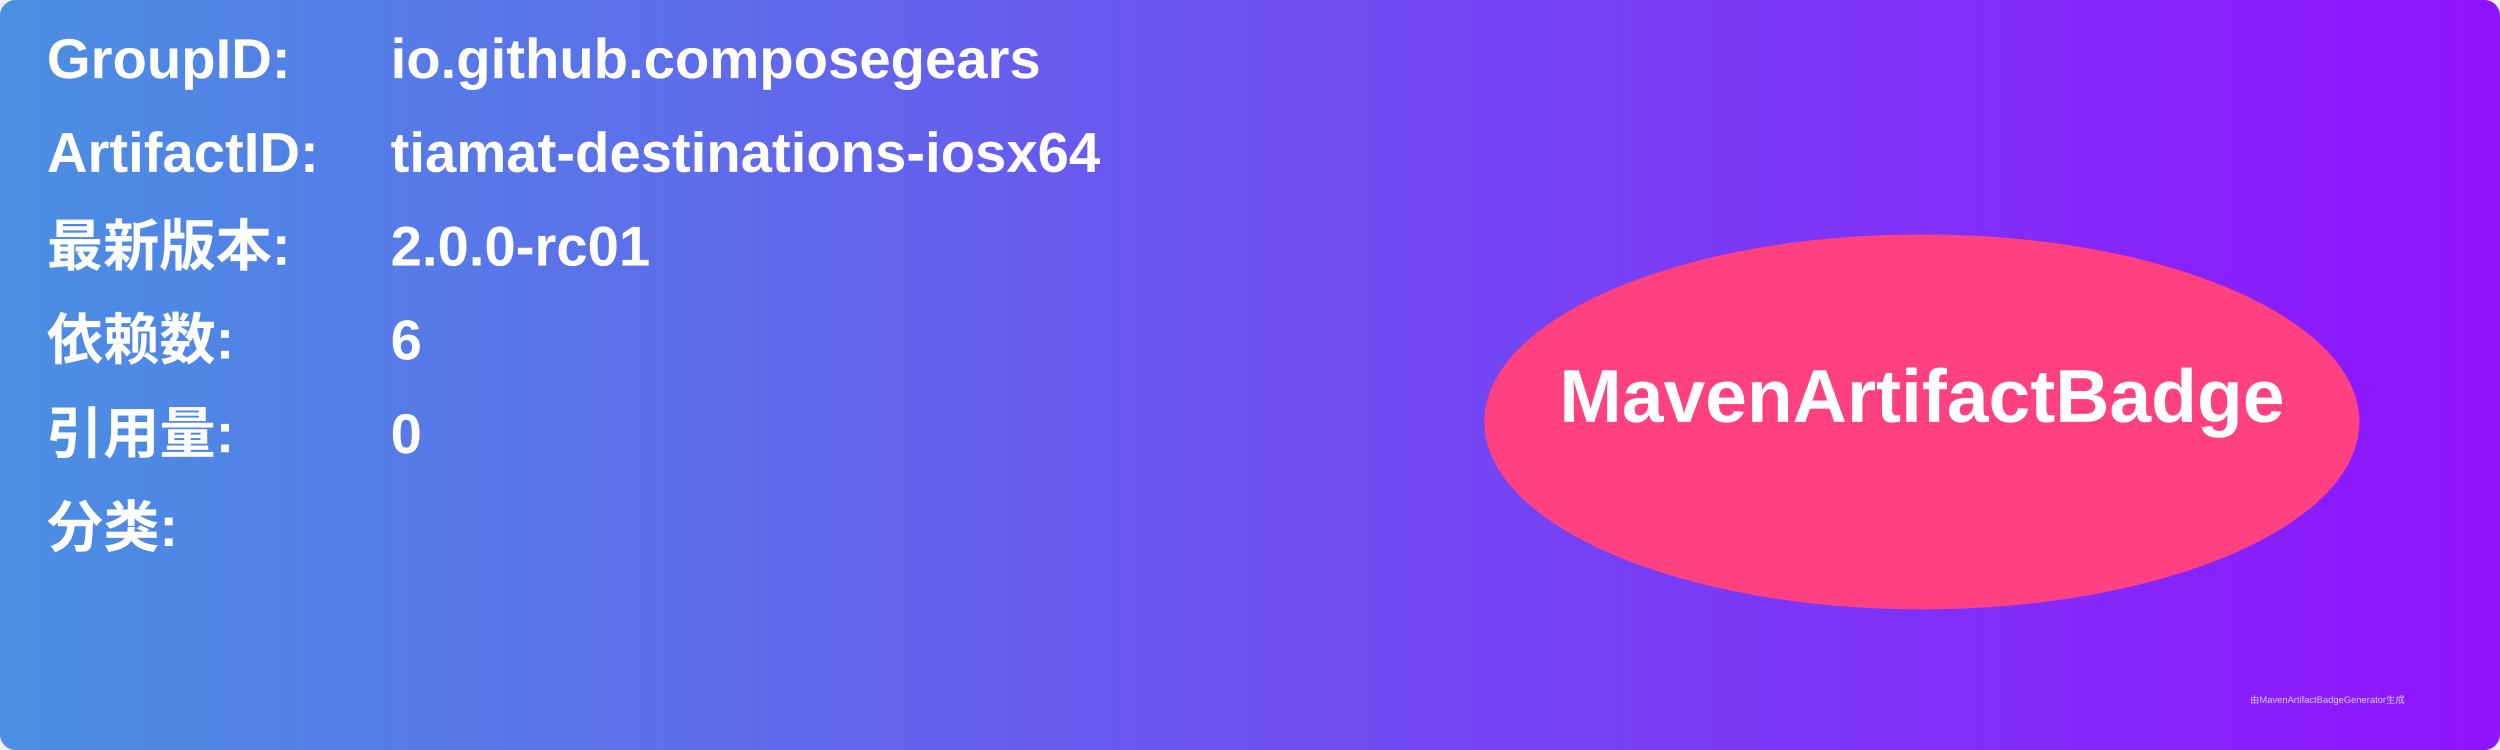
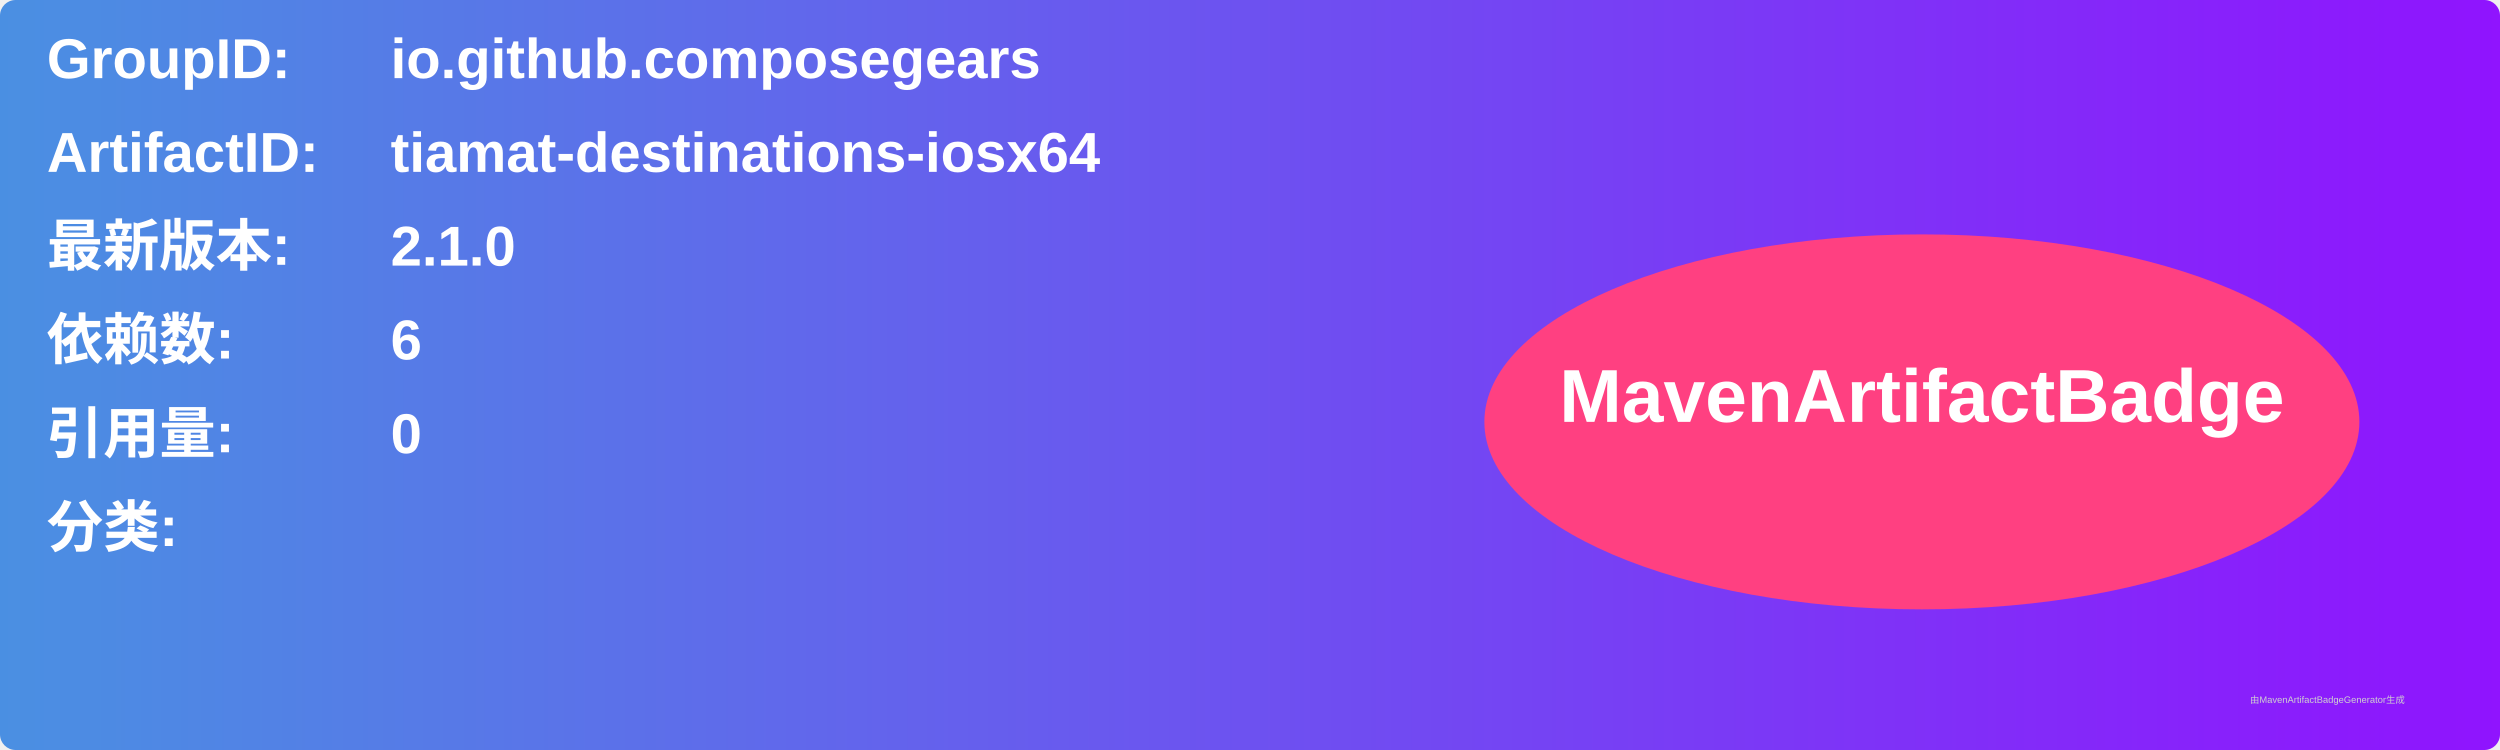
<svg xmlns="http://www.w3.org/2000/svg" width="800" height="240" viewBox="0 0 800 240">
  <linearGradient id="grad" x1="0%" y1="0%" x2="100%" y2="0%">
    <stop offset="0%" stop-color="#4a90e2" />
    <stop offset="100%" stop-color="#9013fe" />
  </linearGradient>
  <rect width="100%" height="100%" rx="5" ry="5" fill="url(#grad)" />
  <g transform="translate(15, 15)">
    <text x="0" y="10" font-family="Arial" font-size="18" fill="white" font-weight="bold" width="260">GroupID:</text>
    <text x="110" y="10" font-family="Arial" font-size="18" fill="white" font-weight="bold" width="460">io.github.composegears</text>
    <text x="0" y="40" font-family="Arial" font-size="18" fill="white" font-weight="bold" width="260">ArtifactID:</text>
    <text x="110" y="40" font-family="Arial" font-size="18" fill="white" font-weight="bold" width="460">tiamat-destinations-iosx64</text>
    <text x="0" y="70" font-family="Arial" font-size="18" fill="white" font-weight="bold">最新版本:</text>
    <text x="110" y="70" font-family="Arial" font-size="18" fill="white" font-weight="bold">
-       <tspan font-weight="bold">2.0.0-rc01</tspan>
+       <tspan font-weight="bold">2.1.0</tspan>
    </text>
    <text x="0" y="100" font-family="Arial" font-size="18" fill="white" font-weight="bold">依赖数: </text>
    <text x="110" y="100" font-family="Arial" font-size="18" fill="white">
      <tspan font-weight="bold">6</tspan>
    </text>
    <text x="0" y="130" font-family="Arial" font-size="18" fill="white" font-weight="bold">引用量: </text>
    <text x="110" y="130" font-family="Arial" font-size="18" fill="white">
      <tspan font-weight="bold">0</tspan>
    </text>
    <text x="0" y="160" font-family="Arial" font-size="18" fill="white" font-weight="bold">分类:</text>
    <text x="10" y="190" font-family="Arial" font-size="10" fill="white">
      <tspan font-weight="bold" />
    </text>
    <ellipse cx="600" cy="120" rx="140" ry="60" fill="#ff4081" />
    <text x="600" y="120" text-anchor="middle" font-family="Arial" font-size="24" fill="white" font-weight="bold">MavenArtifactBadge</text>
  </g>
  <text x="720" y="225" font-family="Arial" font-size="3" fill="#d0d0d0">由MavenArtifactBadgeGenerator生成</text>
</svg>
